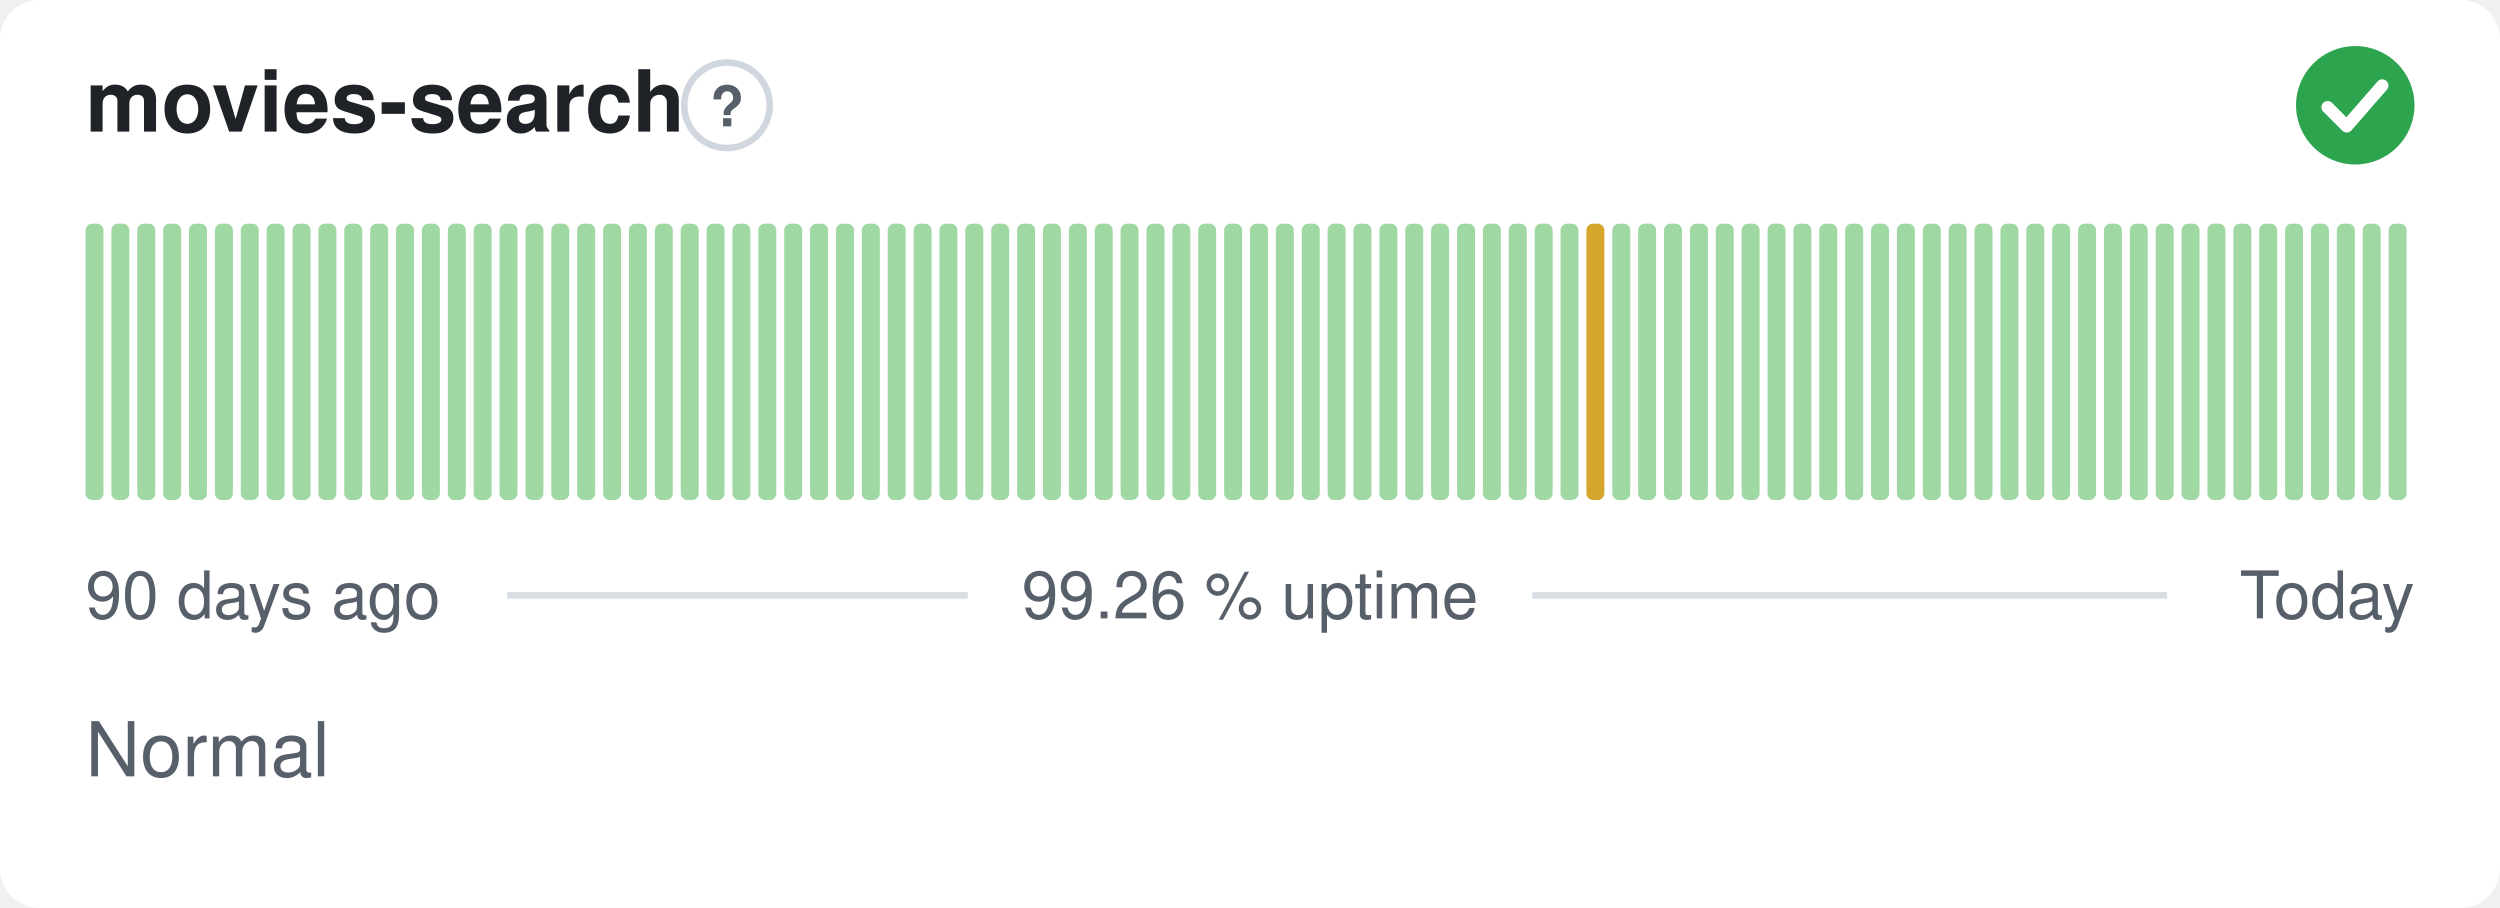
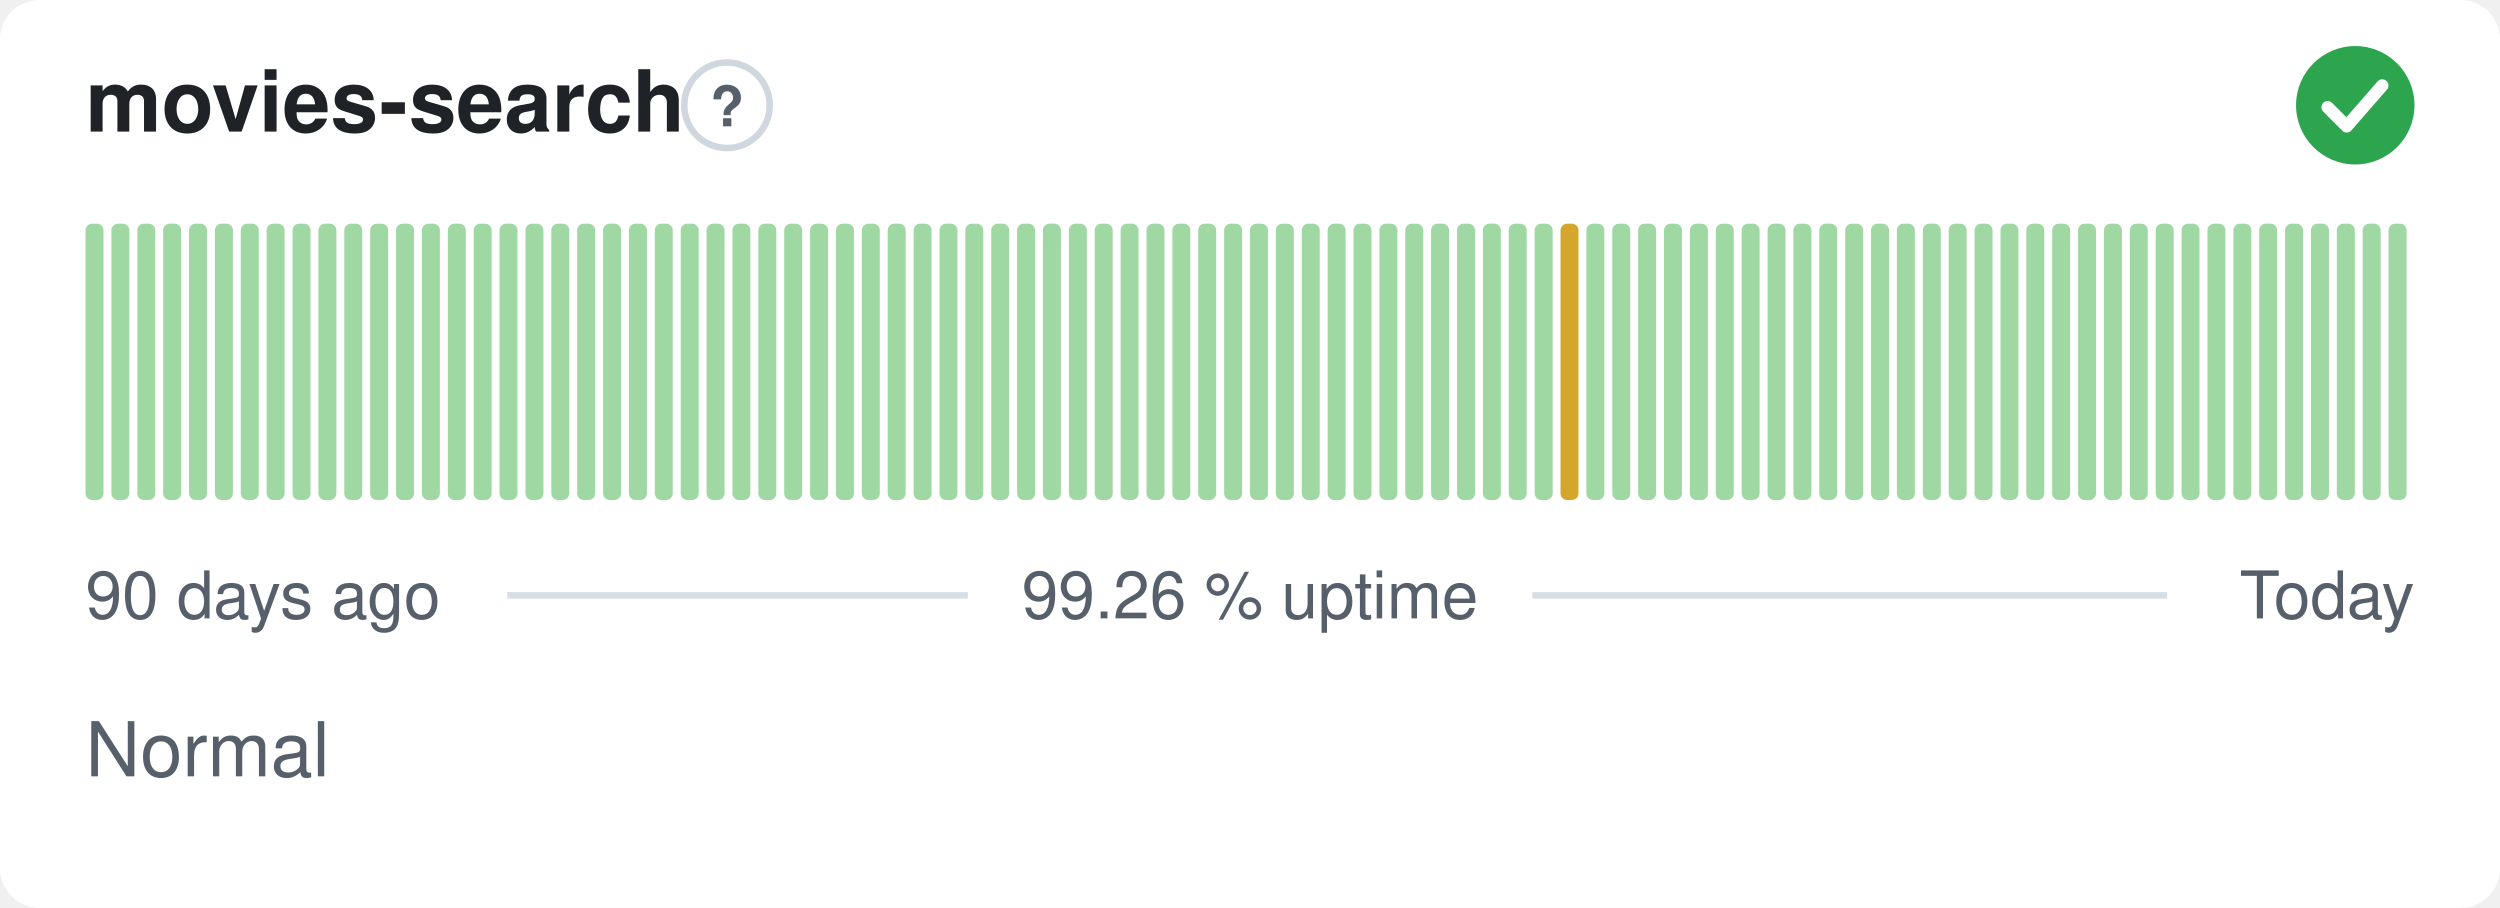
<svg xmlns="http://www.w3.org/2000/svg" width="380" height="138" viewBox="0 0 380 138" role="img" aria-label="movies-search: Normal, 99.26 % uptime over the last 90 days" font-family="-apple-system,BlinkMacSystemFont,'Segoe UI',Helvetica,Arial,sans-serif">
  <style>
    @media (prefers-color-scheme: dark) {
      .bg { fill: #0d1117 }
      .title { fill: #e6edf3 }
      .muted { fill: #8b949e }
      .hint { stroke: #30363d }
      .rule { stroke: #30363d }
      .nodata { fill: #21262d }
    }
  </style>
  <rect class="bg" width="380" height="138" rx="6" fill="#ffffff" />
  <text class="title" x="13" y="20" font-size="13" font-weight="600" fill="#1f2328">movies-search</text>
  <circle class="hint" cx="110.5" cy="16" r="6.5" fill="none" stroke="#d0d7de" stroke-width="1" />
  <text class="muted" x="110.5" y="19.2" text-anchor="middle" font-size="8.5" font-weight="700" fill="#57606a">?</text>
  <circle cx="358" cy="16" r="9" fill="#2da44e" />
  <path d="M353.80 16.30l2.90 2.90 5.40 -6.20" fill="none" stroke="#fff" stroke-width="1.89" stroke-linecap="round" stroke-linejoin="round" />
  <rect x="13.00" y="34.00" width="2.73" height="42.00" rx="1" fill="#9fd8a3" />
  <rect x="16.93" y="34.00" width="2.73" height="42.00" rx="1" fill="#9fd8a3" />
  <rect x="20.87" y="34.00" width="2.73" height="42.00" rx="1" fill="#9fd8a3" />
  <rect x="24.80" y="34.00" width="2.73" height="42.00" rx="1" fill="#9fd8a3" />
  <rect x="28.73" y="34.00" width="2.73" height="42.00" rx="1" fill="#9fd8a3" />
  <rect x="32.67" y="34.00" width="2.73" height="42.00" rx="1" fill="#9fd8a3" />
  <rect x="36.60" y="34.00" width="2.73" height="42.00" rx="1" fill="#9fd8a3" />
  <rect x="40.53" y="34.00" width="2.73" height="42.00" rx="1" fill="#9fd8a3" />
  <rect x="44.47" y="34.00" width="2.73" height="42.00" rx="1" fill="#9fd8a3" />
  <rect x="48.40" y="34.00" width="2.73" height="42.00" rx="1" fill="#9fd8a3" />
  <rect x="52.33" y="34.00" width="2.73" height="42.00" rx="1" fill="#9fd8a3" />
  <rect x="56.27" y="34.00" width="2.73" height="42.00" rx="1" fill="#9fd8a3" />
  <rect x="60.20" y="34.00" width="2.73" height="42.00" rx="1" fill="#9fd8a3" />
  <rect x="64.13" y="34.00" width="2.73" height="42.00" rx="1" fill="#9fd8a3" />
  <rect x="68.07" y="34.00" width="2.73" height="42.00" rx="1" fill="#9fd8a3" />
  <rect x="72.00" y="34.00" width="2.73" height="42.00" rx="1" fill="#9fd8a3" />
  <rect x="75.93" y="34.00" width="2.73" height="42.00" rx="1" fill="#9fd8a3" />
  <rect x="79.87" y="34.00" width="2.73" height="42.00" rx="1" fill="#9fd8a3" />
  <rect x="83.80" y="34.00" width="2.73" height="42.00" rx="1" fill="#9fd8a3" />
  <rect x="87.73" y="34.00" width="2.73" height="42.00" rx="1" fill="#9fd8a3" />
  <rect x="91.67" y="34.00" width="2.73" height="42.00" rx="1" fill="#9fd8a3" />
  <rect x="95.60" y="34.00" width="2.73" height="42.00" rx="1" fill="#9fd8a3" />
  <rect x="99.53" y="34.00" width="2.73" height="42.00" rx="1" fill="#9fd8a3" />
  <rect x="103.47" y="34.00" width="2.73" height="42.00" rx="1" fill="#9fd8a3" />
  <rect x="107.40" y="34.00" width="2.73" height="42.00" rx="1" fill="#9fd8a3" />
  <rect x="111.33" y="34.00" width="2.73" height="42.00" rx="1" fill="#9fd8a3" />
  <rect x="115.27" y="34.00" width="2.73" height="42.00" rx="1" fill="#9fd8a3" />
  <rect x="119.20" y="34.00" width="2.73" height="42.00" rx="1" fill="#9fd8a3" />
  <rect x="123.13" y="34.00" width="2.73" height="42.00" rx="1" fill="#9fd8a3" />
  <rect x="127.07" y="34.00" width="2.73" height="42.00" rx="1" fill="#9fd8a3" />
  <rect x="131.00" y="34.00" width="2.73" height="42.00" rx="1" fill="#9fd8a3" />
  <rect x="134.93" y="34.00" width="2.73" height="42.00" rx="1" fill="#9fd8a3" />
  <rect x="138.87" y="34.00" width="2.73" height="42.00" rx="1" fill="#9fd8a3" />
  <rect x="142.80" y="34.00" width="2.73" height="42.00" rx="1" fill="#9fd8a3" />
  <rect x="146.73" y="34.00" width="2.73" height="42.00" rx="1" fill="#9fd8a3" />
  <rect x="150.67" y="34.00" width="2.73" height="42.00" rx="1" fill="#9fd8a3" />
  <rect x="154.60" y="34.00" width="2.73" height="42.00" rx="1" fill="#9fd8a3" />
  <rect x="158.53" y="34.00" width="2.73" height="42.00" rx="1" fill="#9fd8a3" />
  <rect x="162.47" y="34.00" width="2.73" height="42.00" rx="1" fill="#9fd8a3" />
  <rect x="166.40" y="34.00" width="2.73" height="42.00" rx="1" fill="#9fd8a3" />
  <rect x="170.33" y="34.00" width="2.73" height="42.00" rx="1" fill="#9fd8a3" />
  <rect x="174.27" y="34.00" width="2.73" height="42.00" rx="1" fill="#9fd8a3" />
  <rect x="178.20" y="34.00" width="2.73" height="42.00" rx="1" fill="#9fd8a3" />
  <rect x="182.13" y="34.00" width="2.73" height="42.00" rx="1" fill="#9fd8a3" />
  <rect x="186.07" y="34.00" width="2.73" height="42.00" rx="1" fill="#9fd8a3" />
  <rect x="190.00" y="34.00" width="2.73" height="42.00" rx="1" fill="#9fd8a3" />
  <rect x="193.93" y="34.00" width="2.73" height="42.00" rx="1" fill="#9fd8a3" />
  <rect x="197.87" y="34.00" width="2.73" height="42.00" rx="1" fill="#9fd8a3" />
  <rect x="201.80" y="34.00" width="2.73" height="42.00" rx="1" fill="#9fd8a3" />
  <rect x="205.73" y="34.00" width="2.73" height="42.00" rx="1" fill="#9fd8a3" />
  <rect x="209.67" y="34.00" width="2.73" height="42.00" rx="1" fill="#9fd8a3" />
  <rect x="213.60" y="34.00" width="2.73" height="42.00" rx="1" fill="#9fd8a3" />
  <rect x="217.53" y="34.00" width="2.73" height="42.00" rx="1" fill="#9fd8a3" />
  <rect x="221.47" y="34.00" width="2.73" height="42.00" rx="1" fill="#9fd8a3" />
  <rect x="225.40" y="34.00" width="2.73" height="42.00" rx="1" fill="#9fd8a3" />
  <rect x="229.33" y="34.00" width="2.73" height="42.00" rx="1" fill="#9fd8a3" />
  <rect x="233.27" y="34.00" width="2.73" height="42.00" rx="1" fill="#9fd8a3" />
-   <rect x="237.20" y="34.00" width="2.73" height="42.00" rx="1" fill="#9fd8a3" />
-   <rect x="241.13" y="34.00" width="2.73" height="42.00" rx="1" fill="#d4a72c" />
+   <rect x="237.20" y="34.00" width="2.73" height="42.00" rx="1" fill="#d4a72c" />
+   <rect x="241.13" y="34.00" width="2.73" height="42.00" rx="1" fill="#9fd8a3" />
  <rect x="245.07" y="34.00" width="2.73" height="42.00" rx="1" fill="#9fd8a3" />
  <rect x="249.00" y="34.00" width="2.73" height="42.00" rx="1" fill="#9fd8a3" />
  <rect x="252.93" y="34.00" width="2.73" height="42.00" rx="1" fill="#9fd8a3" />
  <rect x="256.87" y="34.00" width="2.73" height="42.00" rx="1" fill="#9fd8a3" />
  <rect x="260.80" y="34.00" width="2.73" height="42.00" rx="1" fill="#9fd8a3" />
  <rect x="264.73" y="34.00" width="2.73" height="42.00" rx="1" fill="#9fd8a3" />
  <rect x="268.67" y="34.00" width="2.73" height="42.00" rx="1" fill="#9fd8a3" />
  <rect x="272.60" y="34.00" width="2.73" height="42.00" rx="1" fill="#9fd8a3" />
  <rect x="276.53" y="34.00" width="2.73" height="42.00" rx="1" fill="#9fd8a3" />
  <rect x="280.47" y="34.00" width="2.73" height="42.00" rx="1" fill="#9fd8a3" />
  <rect x="284.40" y="34.00" width="2.73" height="42.00" rx="1" fill="#9fd8a3" />
  <rect x="288.33" y="34.00" width="2.73" height="42.00" rx="1" fill="#9fd8a3" />
  <rect x="292.27" y="34.00" width="2.73" height="42.00" rx="1" fill="#9fd8a3" />
  <rect x="296.20" y="34.00" width="2.73" height="42.00" rx="1" fill="#9fd8a3" />
  <rect x="300.13" y="34.00" width="2.73" height="42.00" rx="1" fill="#9fd8a3" />
  <rect x="304.07" y="34.00" width="2.73" height="42.00" rx="1" fill="#9fd8a3" />
  <rect x="308.00" y="34.00" width="2.73" height="42.00" rx="1" fill="#9fd8a3" />
  <rect x="311.93" y="34.00" width="2.73" height="42.00" rx="1" fill="#9fd8a3" />
  <rect x="315.87" y="34.00" width="2.73" height="42.00" rx="1" fill="#9fd8a3" />
  <rect x="319.80" y="34.00" width="2.73" height="42.00" rx="1" fill="#9fd8a3" />
  <rect x="323.73" y="34.00" width="2.73" height="42.00" rx="1" fill="#9fd8a3" />
  <rect x="327.67" y="34.00" width="2.73" height="42.00" rx="1" fill="#9fd8a3" />
  <rect x="331.60" y="34.00" width="2.73" height="42.00" rx="1" fill="#9fd8a3" />
  <rect x="335.53" y="34.00" width="2.73" height="42.00" rx="1" fill="#9fd8a3" />
  <rect x="339.47" y="34.00" width="2.73" height="42.00" rx="1" fill="#9fd8a3" />
  <rect x="343.40" y="34.00" width="2.73" height="42.00" rx="1" fill="#9fd8a3" />
  <rect x="347.33" y="34.00" width="2.73" height="42.00" rx="1" fill="#9fd8a3" />
  <rect x="351.27" y="34.00" width="2.73" height="42.00" rx="1" fill="#9fd8a3" />
  <rect x="355.20" y="34.00" width="2.73" height="42.00" rx="1" fill="#9fd8a3" />
  <rect x="359.13" y="34.00" width="2.73" height="42.00" rx="1" fill="#9fd8a3" />
  <rect x="363.07" y="34.00" width="2.73" height="42.00" rx="1" fill="#9fd8a3" />
  <text class="muted" x="13" y="94" font-size="10" fill="#57606a">90 days ago</text>
  <text class="muted" x="190" y="94" text-anchor="middle" font-size="10" fill="#57606a">99.26 % uptime</text>
  <text class="muted" x="367" y="94" text-anchor="end" font-size="10" fill="#57606a">Today</text>
  <line class="rule" x1="77.1" y1="90.5" x2="147.1" y2="90.5" stroke="#d8dee4" stroke-width="1" />
  <line class="rule" x1="232.9" y1="90.5" x2="329.4" y2="90.5" stroke="#d8dee4" stroke-width="1" />
  <text class="muted" x="13" y="118" font-size="11.5" fill="#57606a">Normal</text>
</svg>
